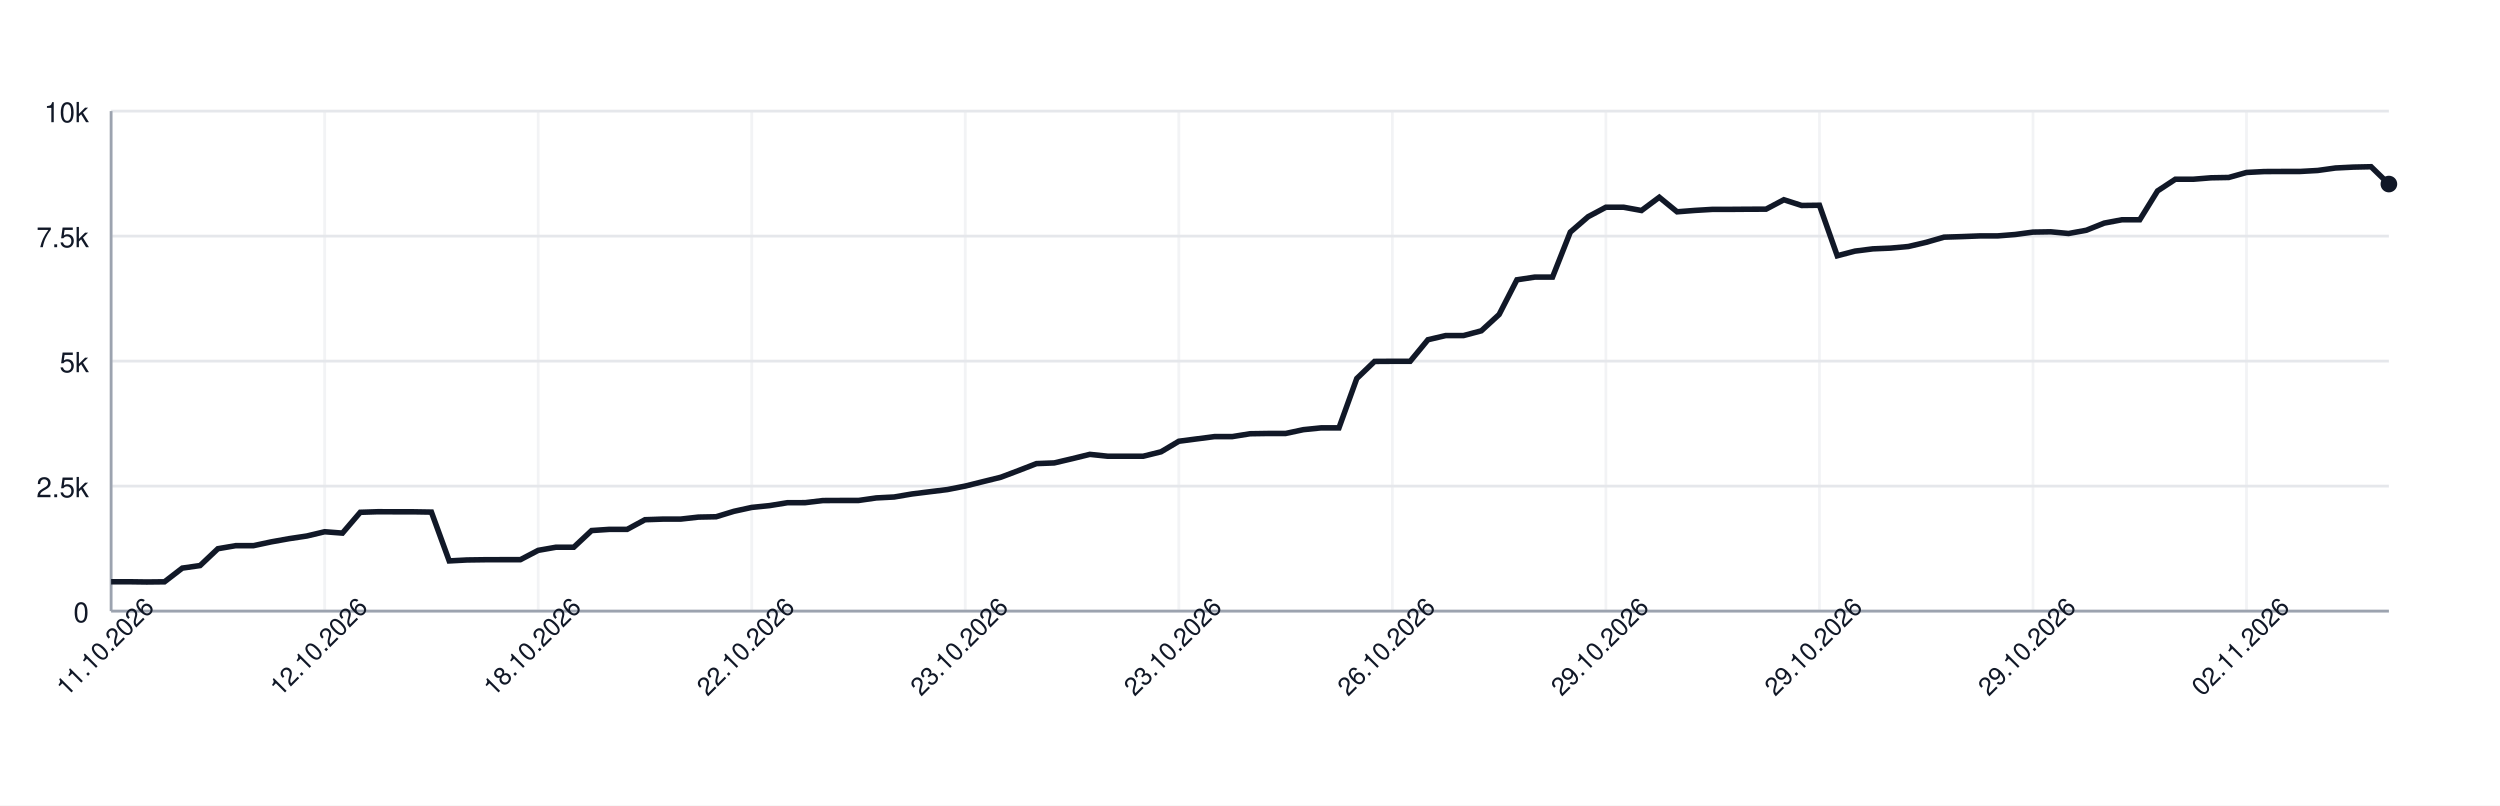
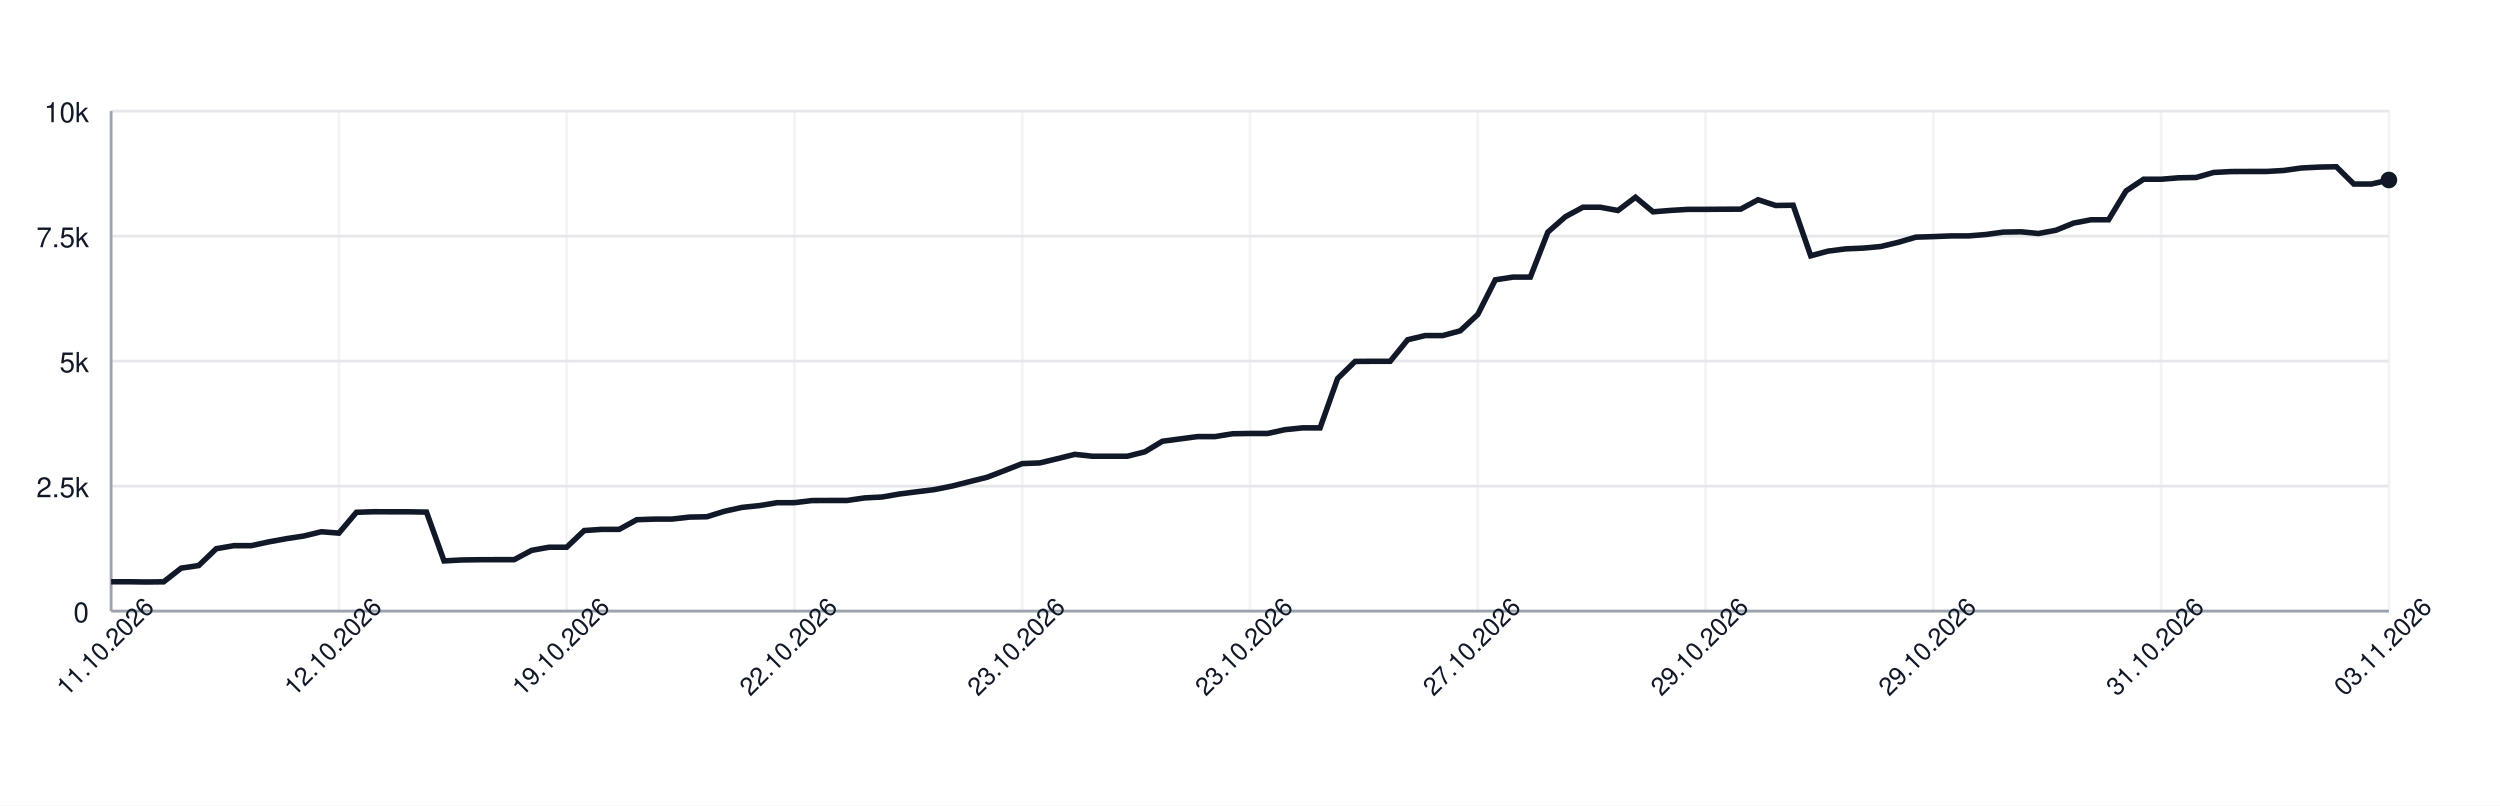
<svg xmlns="http://www.w3.org/2000/svg" width="900" height="290" style="font-family: -apple-system, BlinkMacSystemFont, 'Segoe UI', Helvetica, Arial, sans-serif;">
  <rect width="100%" height="100%" fill="white" />
  <g>
    <line x1="40" y1="220.00" x2="860" y2="220.00" stroke="#e5e7eb" />
    <text x="32" y="224.00" font-size="10" fill="#111827" text-anchor="end">0</text>
    <line x1="40" y1="175.00" x2="860" y2="175.00" stroke="#e5e7eb" />
    <text x="32" y="179.00" font-size="10" fill="#111827" text-anchor="end">2.5k</text>
    <line x1="40" y1="130.00" x2="860" y2="130.00" stroke="#e5e7eb" />
    <text x="32" y="134.00" font-size="10" fill="#111827" text-anchor="end">5k</text>
    <line x1="40" y1="85.00" x2="860" y2="85.00" stroke="#e5e7eb" />
    <text x="32" y="89.00" font-size="10" fill="#111827" text-anchor="end">7.5k</text>
    <line x1="40" y1="40.00" x2="860" y2="40.00" stroke="#e5e7eb" />
    <text x="32" y="44.00" font-size="10" fill="#111827" text-anchor="end">10k</text>
    <line x1="40.00" y1="40" x2="40.00" y2="220" stroke="#e5e7eb" opacity="0.5" />
-     <line x1="116.88" y1="40" x2="116.88" y2="220" stroke="#e5e7eb" opacity="0.5" />
-     <line x1="193.75" y1="40" x2="193.75" y2="220" stroke="#e5e7eb" opacity="0.5" />
-     <line x1="270.62" y1="40" x2="270.62" y2="220" stroke="#e5e7eb" opacity="0.5" />
-     <line x1="347.50" y1="40" x2="347.50" y2="220" stroke="#e5e7eb" opacity="0.5" />
-     <line x1="424.38" y1="40" x2="424.38" y2="220" stroke="#e5e7eb" opacity="0.5" />
-     <line x1="501.25" y1="40" x2="501.25" y2="220" stroke="#e5e7eb" opacity="0.5" />
-     <line x1="578.12" y1="40" x2="578.12" y2="220" stroke="#e5e7eb" opacity="0.5" />
-     <line x1="655.00" y1="40" x2="655.00" y2="220" stroke="#e5e7eb" opacity="0.5" />
-     <line x1="731.88" y1="40" x2="731.88" y2="220" stroke="#e5e7eb" opacity="0.5" />
-     <line x1="808.75" y1="40" x2="808.75" y2="220" stroke="#e5e7eb" opacity="0.5" />
+     <line x1="122.00" y1="40" x2="122.00" y2="220" stroke="#e5e7eb" opacity="0.5" />
+     <line x1="204.00" y1="40" x2="204.00" y2="220" stroke="#e5e7eb" opacity="0.5" />
+     <line x1="286.00" y1="40" x2="286.00" y2="220" stroke="#e5e7eb" opacity="0.5" />
+     <line x1="368.00" y1="40" x2="368.00" y2="220" stroke="#e5e7eb" opacity="0.5" />
+     <line x1="450.00" y1="40" x2="450.00" y2="220" stroke="#e5e7eb" opacity="0.5" />
+     <line x1="532.00" y1="40" x2="532.00" y2="220" stroke="#e5e7eb" opacity="0.5" />
+     <line x1="614.00" y1="40" x2="614.00" y2="220" stroke="#e5e7eb" opacity="0.5" />
+     <line x1="696.00" y1="40" x2="696.00" y2="220" stroke="#e5e7eb" opacity="0.5" />
+     <line x1="778.00" y1="40" x2="778.00" y2="220" stroke="#e5e7eb" opacity="0.5" />
+     <line x1="860.00" y1="40" x2="860.00" y2="220" stroke="#e5e7eb" opacity="0.5" />
    <line x1="40" y1="220" x2="860" y2="220" stroke="#9ca3af" />
    <line x1="40" y1="40" x2="40" y2="220" stroke="#9ca3af" />
-     <path d="M 40.00 209.43 L 46.41 209.43 L 52.81 209.52 L 59.22 209.45 L 65.62 204.52 L 72.03 203.60 L 78.44 197.54 L 84.84 196.44 L 91.25 196.44 L 97.66 195.07 L 104.06 193.92 L 110.47 192.96 L 116.88 191.43 L 123.28 191.92 L 129.69 184.43 L 136.09 184.22 L 142.50 184.25 L 148.91 184.25 L 155.31 184.36 L 161.72 201.93 L 168.12 201.59 L 174.53 201.50 L 180.94 201.48 L 187.34 201.48 L 193.75 198.13 L 200.16 197.00 L 206.56 197.00 L 212.97 191.00 L 219.38 190.57 L 225.78 190.57 L 232.19 187.10 L 238.59 186.88 L 245.00 186.88 L 251.41 186.16 L 257.81 186.03 L 264.22 184.07 L 270.62 182.67 L 277.03 182.02 L 283.44 180.98 L 289.84 180.96 L 296.25 180.20 L 302.66 180.17 L 309.06 180.17 L 315.47 179.25 L 321.88 178.92 L 328.28 177.83 L 334.69 177.03 L 341.09 176.24 L 347.50 174.98 L 353.91 173.38 L 360.31 171.80 L 366.72 169.38 L 373.12 166.90 L 379.53 166.65 L 385.94 165.14 L 392.34 163.57 L 398.75 164.24 L 405.16 164.24 L 411.56 164.24 L 417.97 162.65 L 424.38 158.85 L 430.78 158.01 L 437.19 157.18 L 443.59 157.18 L 450.00 156.15 L 456.41 156.05 L 462.81 156.05 L 469.22 154.68 L 475.62 154.03 L 482.03 154.03 L 488.44 136.26 L 494.84 130.11 L 501.25 130.07 L 507.66 130.07 L 514.06 122.30 L 520.47 120.80 L 526.88 120.80 L 533.28 119.09 L 539.69 113.21 L 546.09 100.73 L 552.50 99.76 L 558.91 99.76 L 565.31 83.56 L 571.72 78.02 L 578.12 74.61 L 584.53 74.61 L 590.94 75.78 L 597.34 71.01 L 603.75 76.25 L 610.16 75.75 L 616.56 75.37 L 622.97 75.37 L 629.38 75.32 L 635.78 75.30 L 642.19 71.91 L 648.59 73.97 L 655.00 73.89 L 661.41 92.07 L 667.81 90.40 L 674.22 89.59 L 680.62 89.32 L 687.03 88.74 L 693.44 87.23 L 699.84 85.38 L 706.25 85.18 L 712.66 84.93 L 719.06 84.93 L 725.47 84.42 L 731.88 83.56 L 738.28 83.45 L 744.69 84.06 L 751.09 82.89 L 757.50 80.32 L 763.91 79.11 L 770.31 79.11 L 776.72 68.73 L 783.12 64.53 L 789.53 64.53 L 795.94 64.01 L 802.34 63.89 L 808.75 62.09 L 815.16 61.76 L 821.56 61.73 L 827.97 61.73 L 834.38 61.37 L 840.78 60.48 L 847.19 60.16 L 853.59 60.02 L 860.00 66.26" fill="none" stroke="#111827" stroke-width="2" />
-     <circle cx="860.00" cy="66.26" r="3" fill="#111827" />
+     <path d="M 40.00 209.43 L 46.31 209.43 L 52.62 209.52 L 58.92 209.45 L 65.23 204.52 L 71.54 203.60 L 77.85 197.54 L 84.15 196.44 L 90.46 196.44 L 96.77 195.07 L 103.08 193.92 L 109.38 192.96 L 115.69 191.43 L 122.00 191.92 L 128.31 184.43 L 134.62 184.22 L 140.92 184.25 L 147.23 184.25 L 153.54 184.36 L 159.85 201.93 L 166.15 201.59 L 172.46 201.50 L 178.77 201.48 L 185.08 201.48 L 191.38 198.13 L 197.69 197.00 L 204.00 197.00 L 210.31 191.00 L 216.62 190.57 L 222.92 190.57 L 229.23 187.10 L 235.54 186.88 L 241.85 186.88 L 248.15 186.16 L 254.46 186.03 L 260.77 184.07 L 267.08 182.67 L 273.38 182.02 L 279.69 180.98 L 286.00 180.96 L 292.31 180.20 L 298.62 180.17 L 304.92 180.17 L 311.23 179.25 L 317.54 178.92 L 323.85 177.83 L 330.15 177.03 L 336.46 176.24 L 342.77 174.98 L 349.08 173.38 L 355.38 171.80 L 361.69 169.38 L 368.00 166.90 L 374.31 166.65 L 380.62 165.14 L 386.92 163.57 L 393.23 164.24 L 399.54 164.24 L 405.85 164.24 L 412.15 162.65 L 418.46 158.85 L 424.77 158.01 L 431.08 157.18 L 437.38 157.18 L 443.69 156.15 L 450.00 156.05 L 456.31 156.05 L 462.62 154.68 L 468.92 154.03 L 475.23 154.03 L 481.54 136.26 L 487.85 130.11 L 494.15 130.07 L 500.46 130.07 L 506.77 122.30 L 513.08 120.80 L 519.38 120.80 L 525.69 119.09 L 532.00 113.21 L 538.31 100.73 L 544.62 99.76 L 550.92 99.76 L 557.23 83.56 L 563.54 78.02 L 569.85 74.61 L 576.15 74.61 L 582.46 75.78 L 588.77 71.01 L 595.08 76.25 L 601.38 75.75 L 607.69 75.37 L 614.00 75.37 L 620.31 75.32 L 626.62 75.30 L 632.92 71.91 L 639.23 73.97 L 645.54 73.89 L 651.85 92.07 L 658.15 90.40 L 664.46 89.59 L 670.77 89.32 L 677.08 88.74 L 683.38 87.23 L 689.69 85.38 L 696.00 85.18 L 702.31 84.93 L 708.62 84.93 L 714.92 84.42 L 721.23 83.56 L 727.54 83.45 L 733.85 84.06 L 740.15 82.89 L 746.46 80.32 L 752.77 79.11 L 759.08 79.11 L 765.38 68.73 L 771.69 64.53 L 778.00 64.53 L 784.31 64.01 L 790.62 63.89 L 796.92 62.09 L 803.23 61.76 L 809.54 61.73 L 815.85 61.73 L 822.15 61.37 L 828.46 60.48 L 834.77 60.16 L 841.08 60.02 L 847.38 66.26 L 853.69 66.26 L 860.00 64.80" fill="none" stroke="#111827" stroke-width="2" />
+     <circle cx="860.00" cy="64.80" r="3" fill="#111827" />
    <text x="40.00" y="235.00" font-size="9" fill="#111827" text-anchor="middle" transform="rotate(-45 40.00 235.00)">11.10.2026</text>
-     <text x="116.88" y="235.00" font-size="9" fill="#111827" text-anchor="middle" transform="rotate(-45 116.88 235.00)">12.10.2026</text>
-     <text x="193.75" y="235.00" font-size="9" fill="#111827" text-anchor="middle" transform="rotate(-45 193.75 235.00)">18.10.2026</text>
-     <text x="270.62" y="235.00" font-size="9" fill="#111827" text-anchor="middle" transform="rotate(-45 270.62 235.00)">22.10.2026</text>
-     <text x="347.50" y="235.00" font-size="9" fill="#111827" text-anchor="middle" transform="rotate(-45 347.50 235.00)">23.10.2026</text>
-     <text x="424.38" y="235.00" font-size="9" fill="#111827" text-anchor="middle" transform="rotate(-45 424.38 235.00)">23.10.2026</text>
-     <text x="501.25" y="235.00" font-size="9" fill="#111827" text-anchor="middle" transform="rotate(-45 501.25 235.00)">26.10.2026</text>
-     <text x="578.12" y="235.00" font-size="9" fill="#111827" text-anchor="middle" transform="rotate(-45 578.12 235.00)">29.10.2026</text>
-     <text x="655.00" y="235.00" font-size="9" fill="#111827" text-anchor="middle" transform="rotate(-45 655.00 235.00)">29.10.2026</text>
-     <text x="731.88" y="235.00" font-size="9" fill="#111827" text-anchor="middle" transform="rotate(-45 731.88 235.00)">29.10.2026</text>
-     <text x="808.75" y="235.00" font-size="9" fill="#111827" text-anchor="middle" transform="rotate(-45 808.75 235.00)">02.11.2026</text>
+     <text x="122.00" y="235.00" font-size="9" fill="#111827" text-anchor="middle" transform="rotate(-45 122.00 235.00)">12.10.2026</text>
+     <text x="204.00" y="235.00" font-size="9" fill="#111827" text-anchor="middle" transform="rotate(-45 204.00 235.00)">19.10.2026</text>
+     <text x="286.00" y="235.00" font-size="9" fill="#111827" text-anchor="middle" transform="rotate(-45 286.00 235.00)">22.10.2026</text>
+     <text x="368.00" y="235.00" font-size="9" fill="#111827" text-anchor="middle" transform="rotate(-45 368.00 235.00)">23.10.2026</text>
+     <text x="450.00" y="235.00" font-size="9" fill="#111827" text-anchor="middle" transform="rotate(-45 450.00 235.00)">23.10.2026</text>
+     <text x="532.00" y="235.00" font-size="9" fill="#111827" text-anchor="middle" transform="rotate(-45 532.00 235.00)">27.10.2026</text>
+     <text x="614.00" y="235.00" font-size="9" fill="#111827" text-anchor="middle" transform="rotate(-45 614.00 235.00)">29.10.2026</text>
+     <text x="696.00" y="235.00" font-size="9" fill="#111827" text-anchor="middle" transform="rotate(-45 696.00 235.00)">29.10.2026</text>
+     <text x="778.00" y="235.00" font-size="9" fill="#111827" text-anchor="middle" transform="rotate(-45 778.00 235.00)">31.10.2026</text>
+     <text x="860.00" y="235.00" font-size="9" fill="#111827" text-anchor="middle" transform="rotate(-45 860.00 235.00)">03.11.2026</text>
  </g>
</svg>
